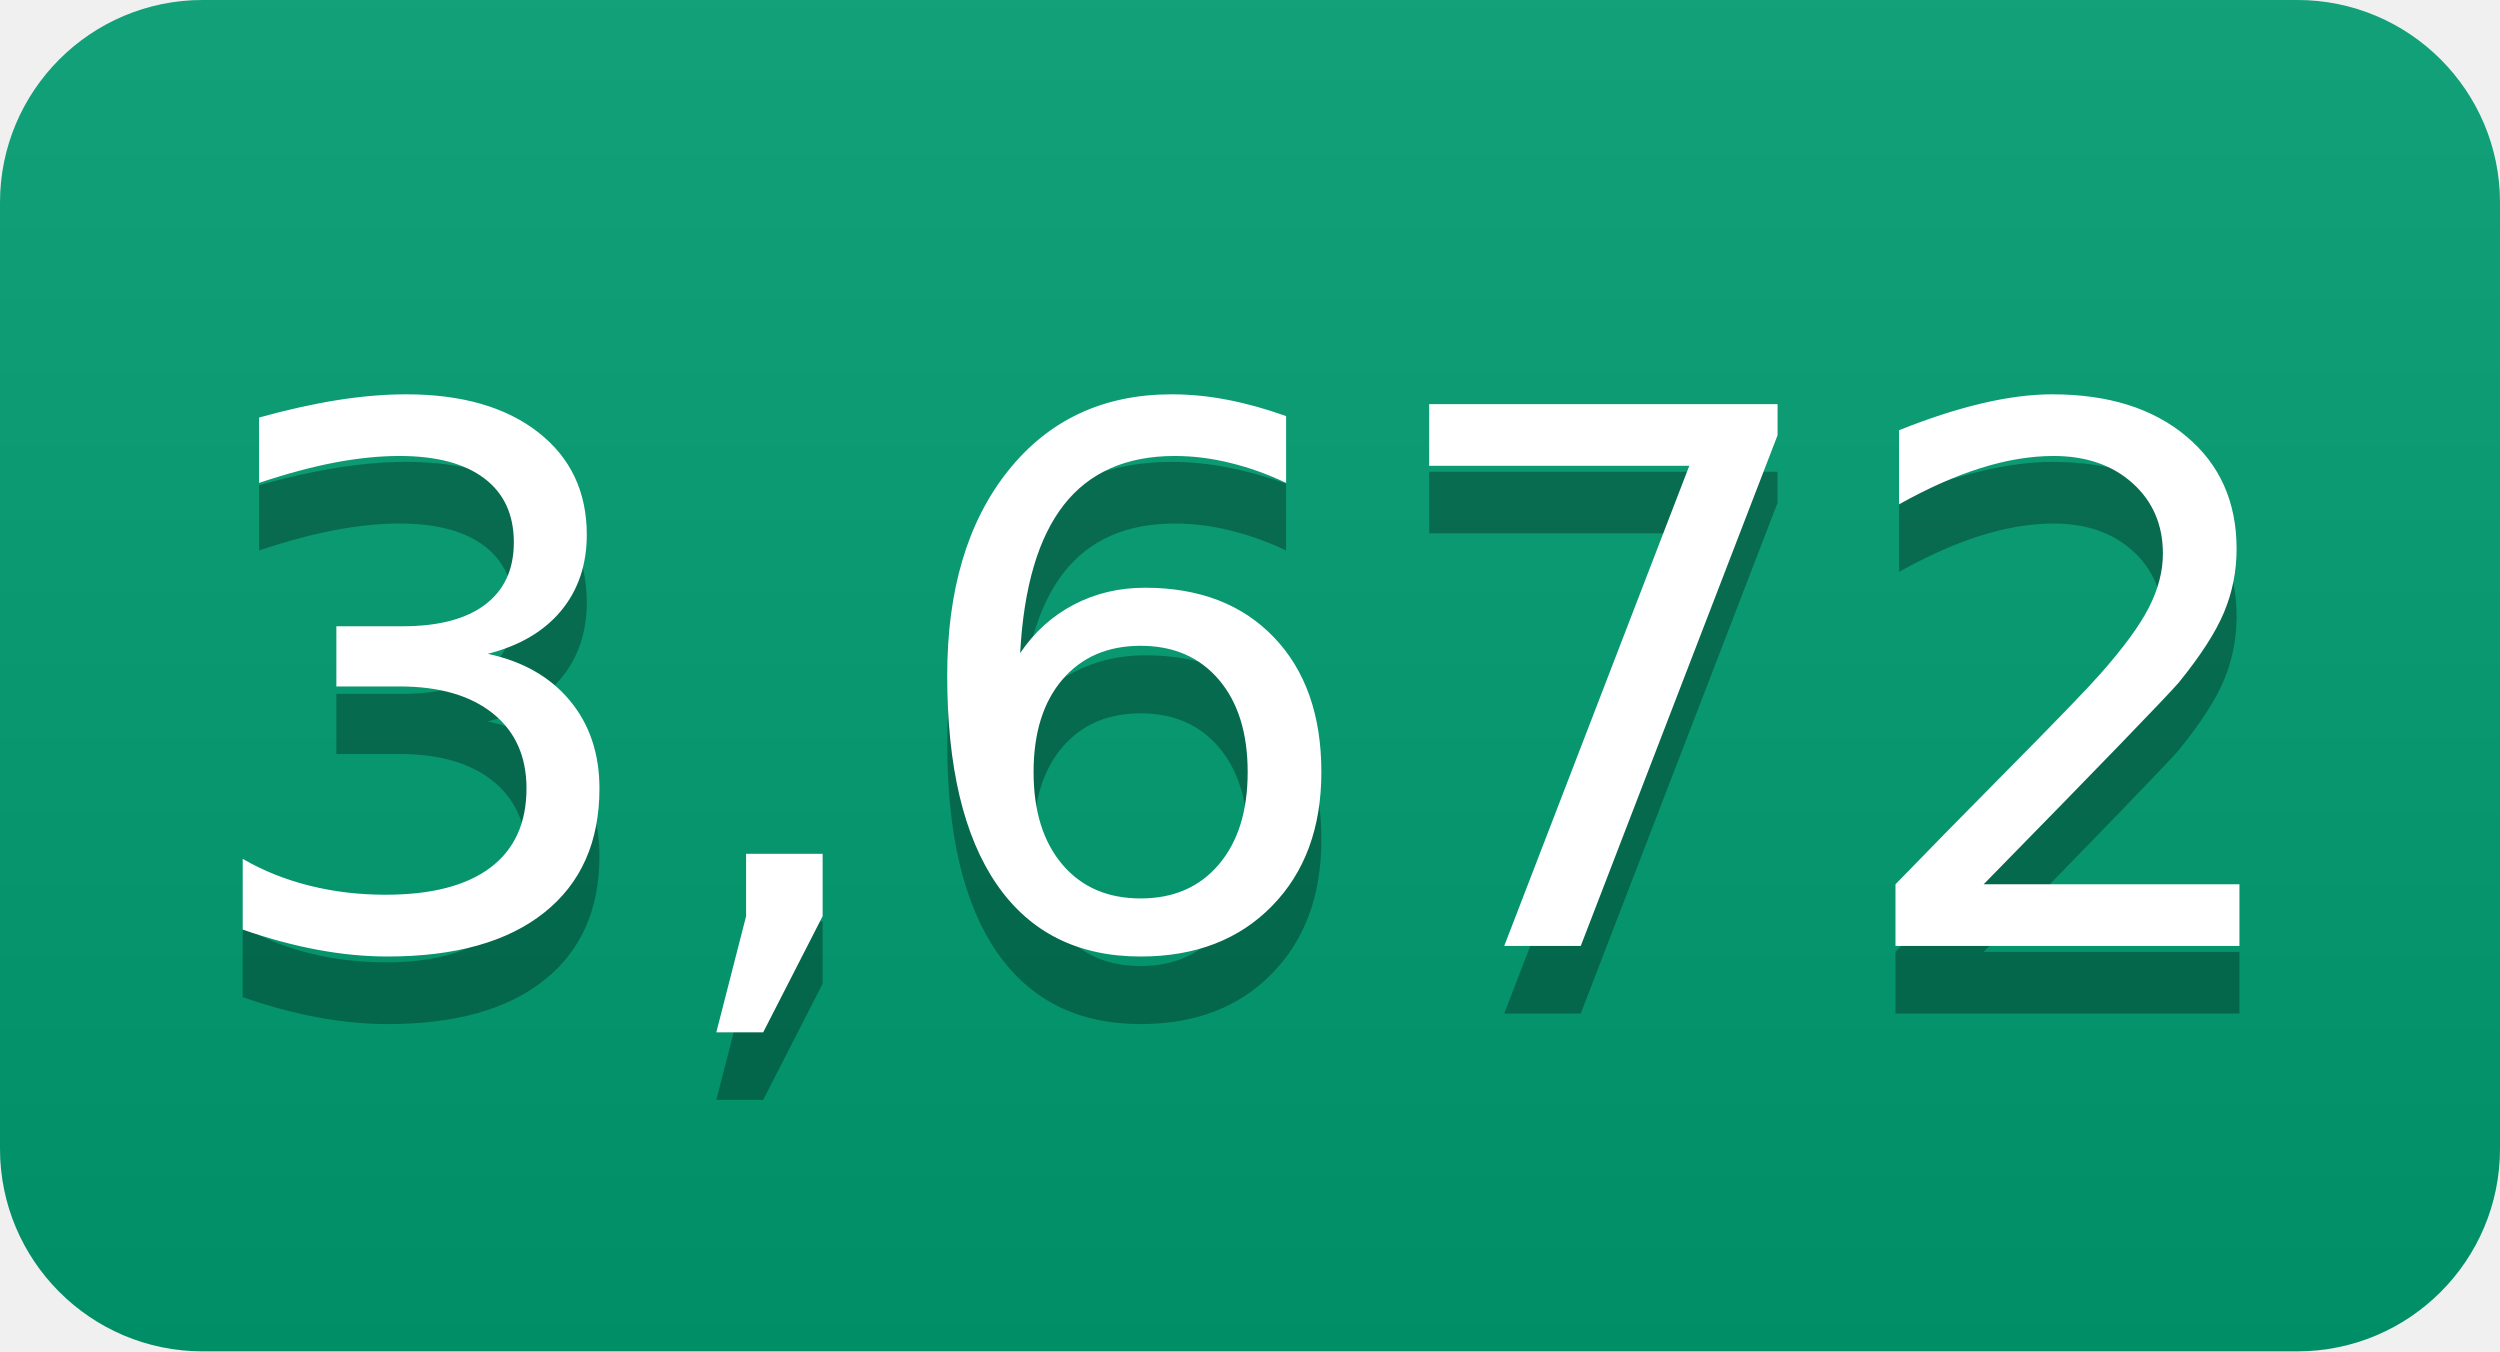
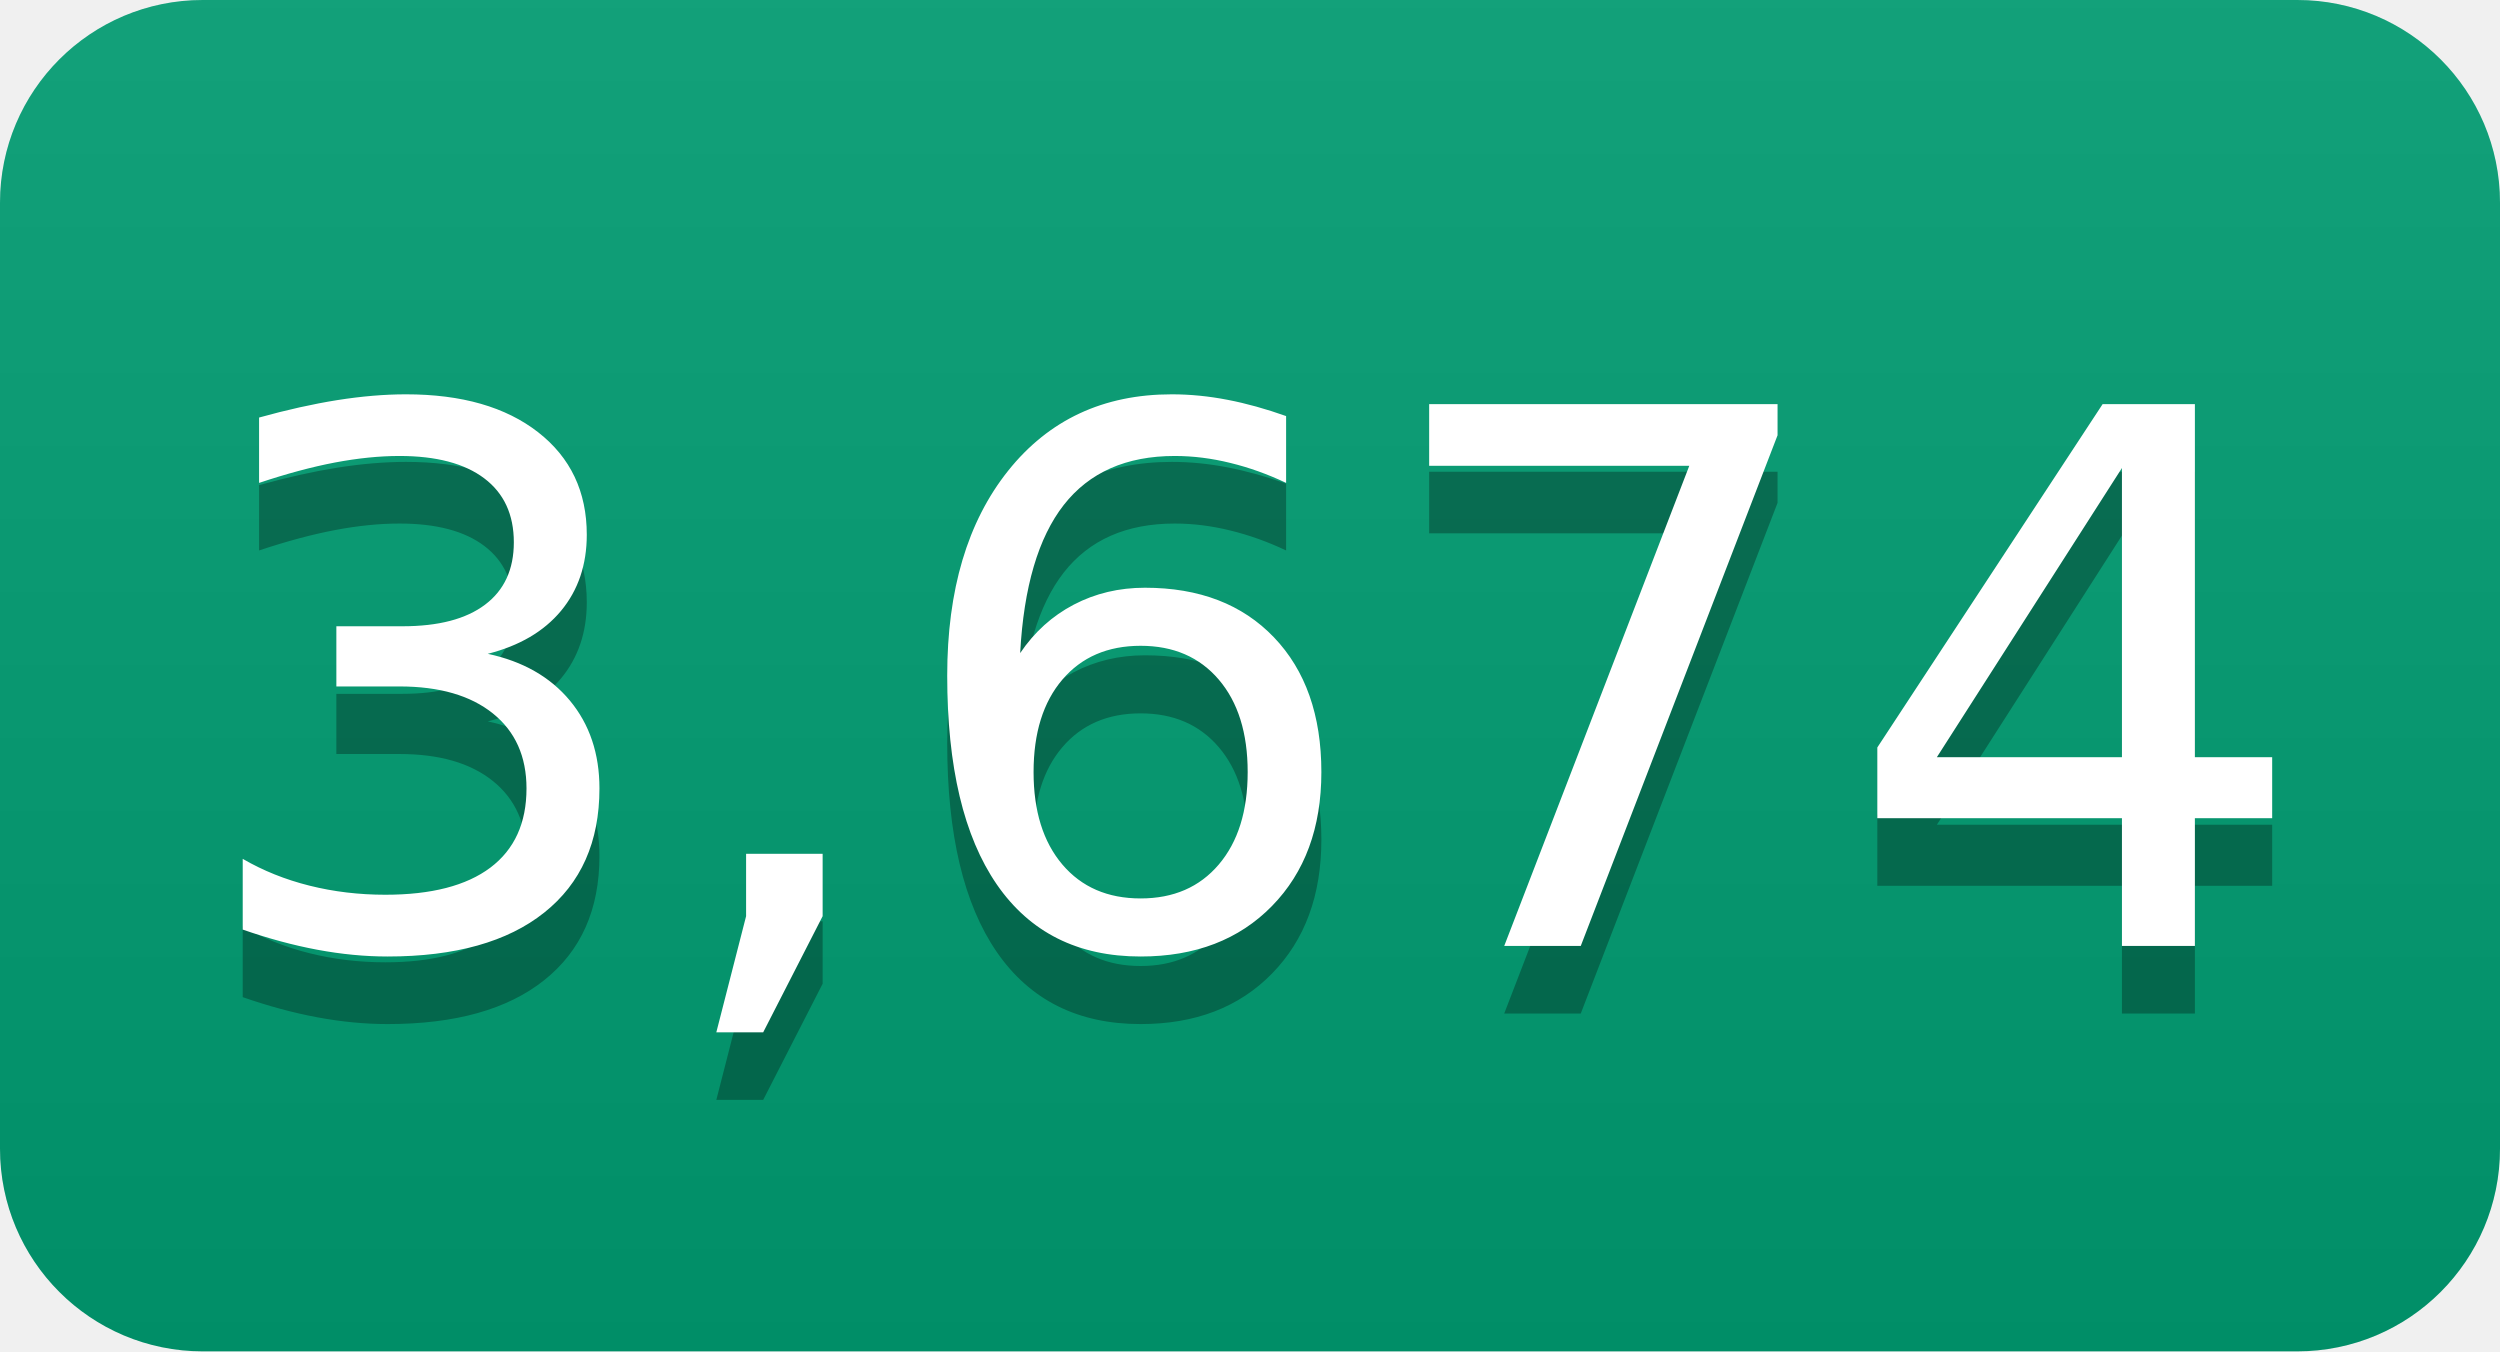
- <svg xmlns="http://www.w3.org/2000/svg" width="37" height="20" role="img" aria-label="3,672">
+ <svg xmlns="http://www.w3.org/2000/svg" width="37" height="20" role="img" aria-label="3,674">
  <linearGradient id="s" x2="0" y2="100%">
    <stop offset="0" stop-color="#bbb" stop-opacity=".1" />
    <stop offset="1" stop-opacity=".1" />
  </linearGradient>
  <clipPath id="r">
    <rect width="37" height="20" rx="3" fill="#fff" />
  </clipPath>
  <g clip-path="url(#r)">
    <rect width="0" height="20" fill="#009e73" />
    <rect x="0" width="37" height="20" fill="#009e73" />
    <rect width="37" height="20" fill="url(#s)" />
  </g>
  <g fill="#fff" text-anchor="middle" font-family="Verdana,Geneva,DejaVu Sans,sans-serif" text-rendering="geometricPrecision" font-size="110">
-     <text aria-hidden="true" x="185" y="150" fill="#010101" fill-opacity=".3" transform="scale(.1)" textLength="270">3,672</text>
-     <text x="185" y="140" transform="scale(.1)" fill="#fff" textLength="270">3,672</text>
+     <text aria-hidden="true" x="185" y="150" fill="#010101" fill-opacity=".3" transform="scale(.1)" textLength="270">3,674</text>
+     <text x="185" y="140" transform="scale(.1)" fill="#fff" textLength="270">3,674</text>
  </g>
</svg>
